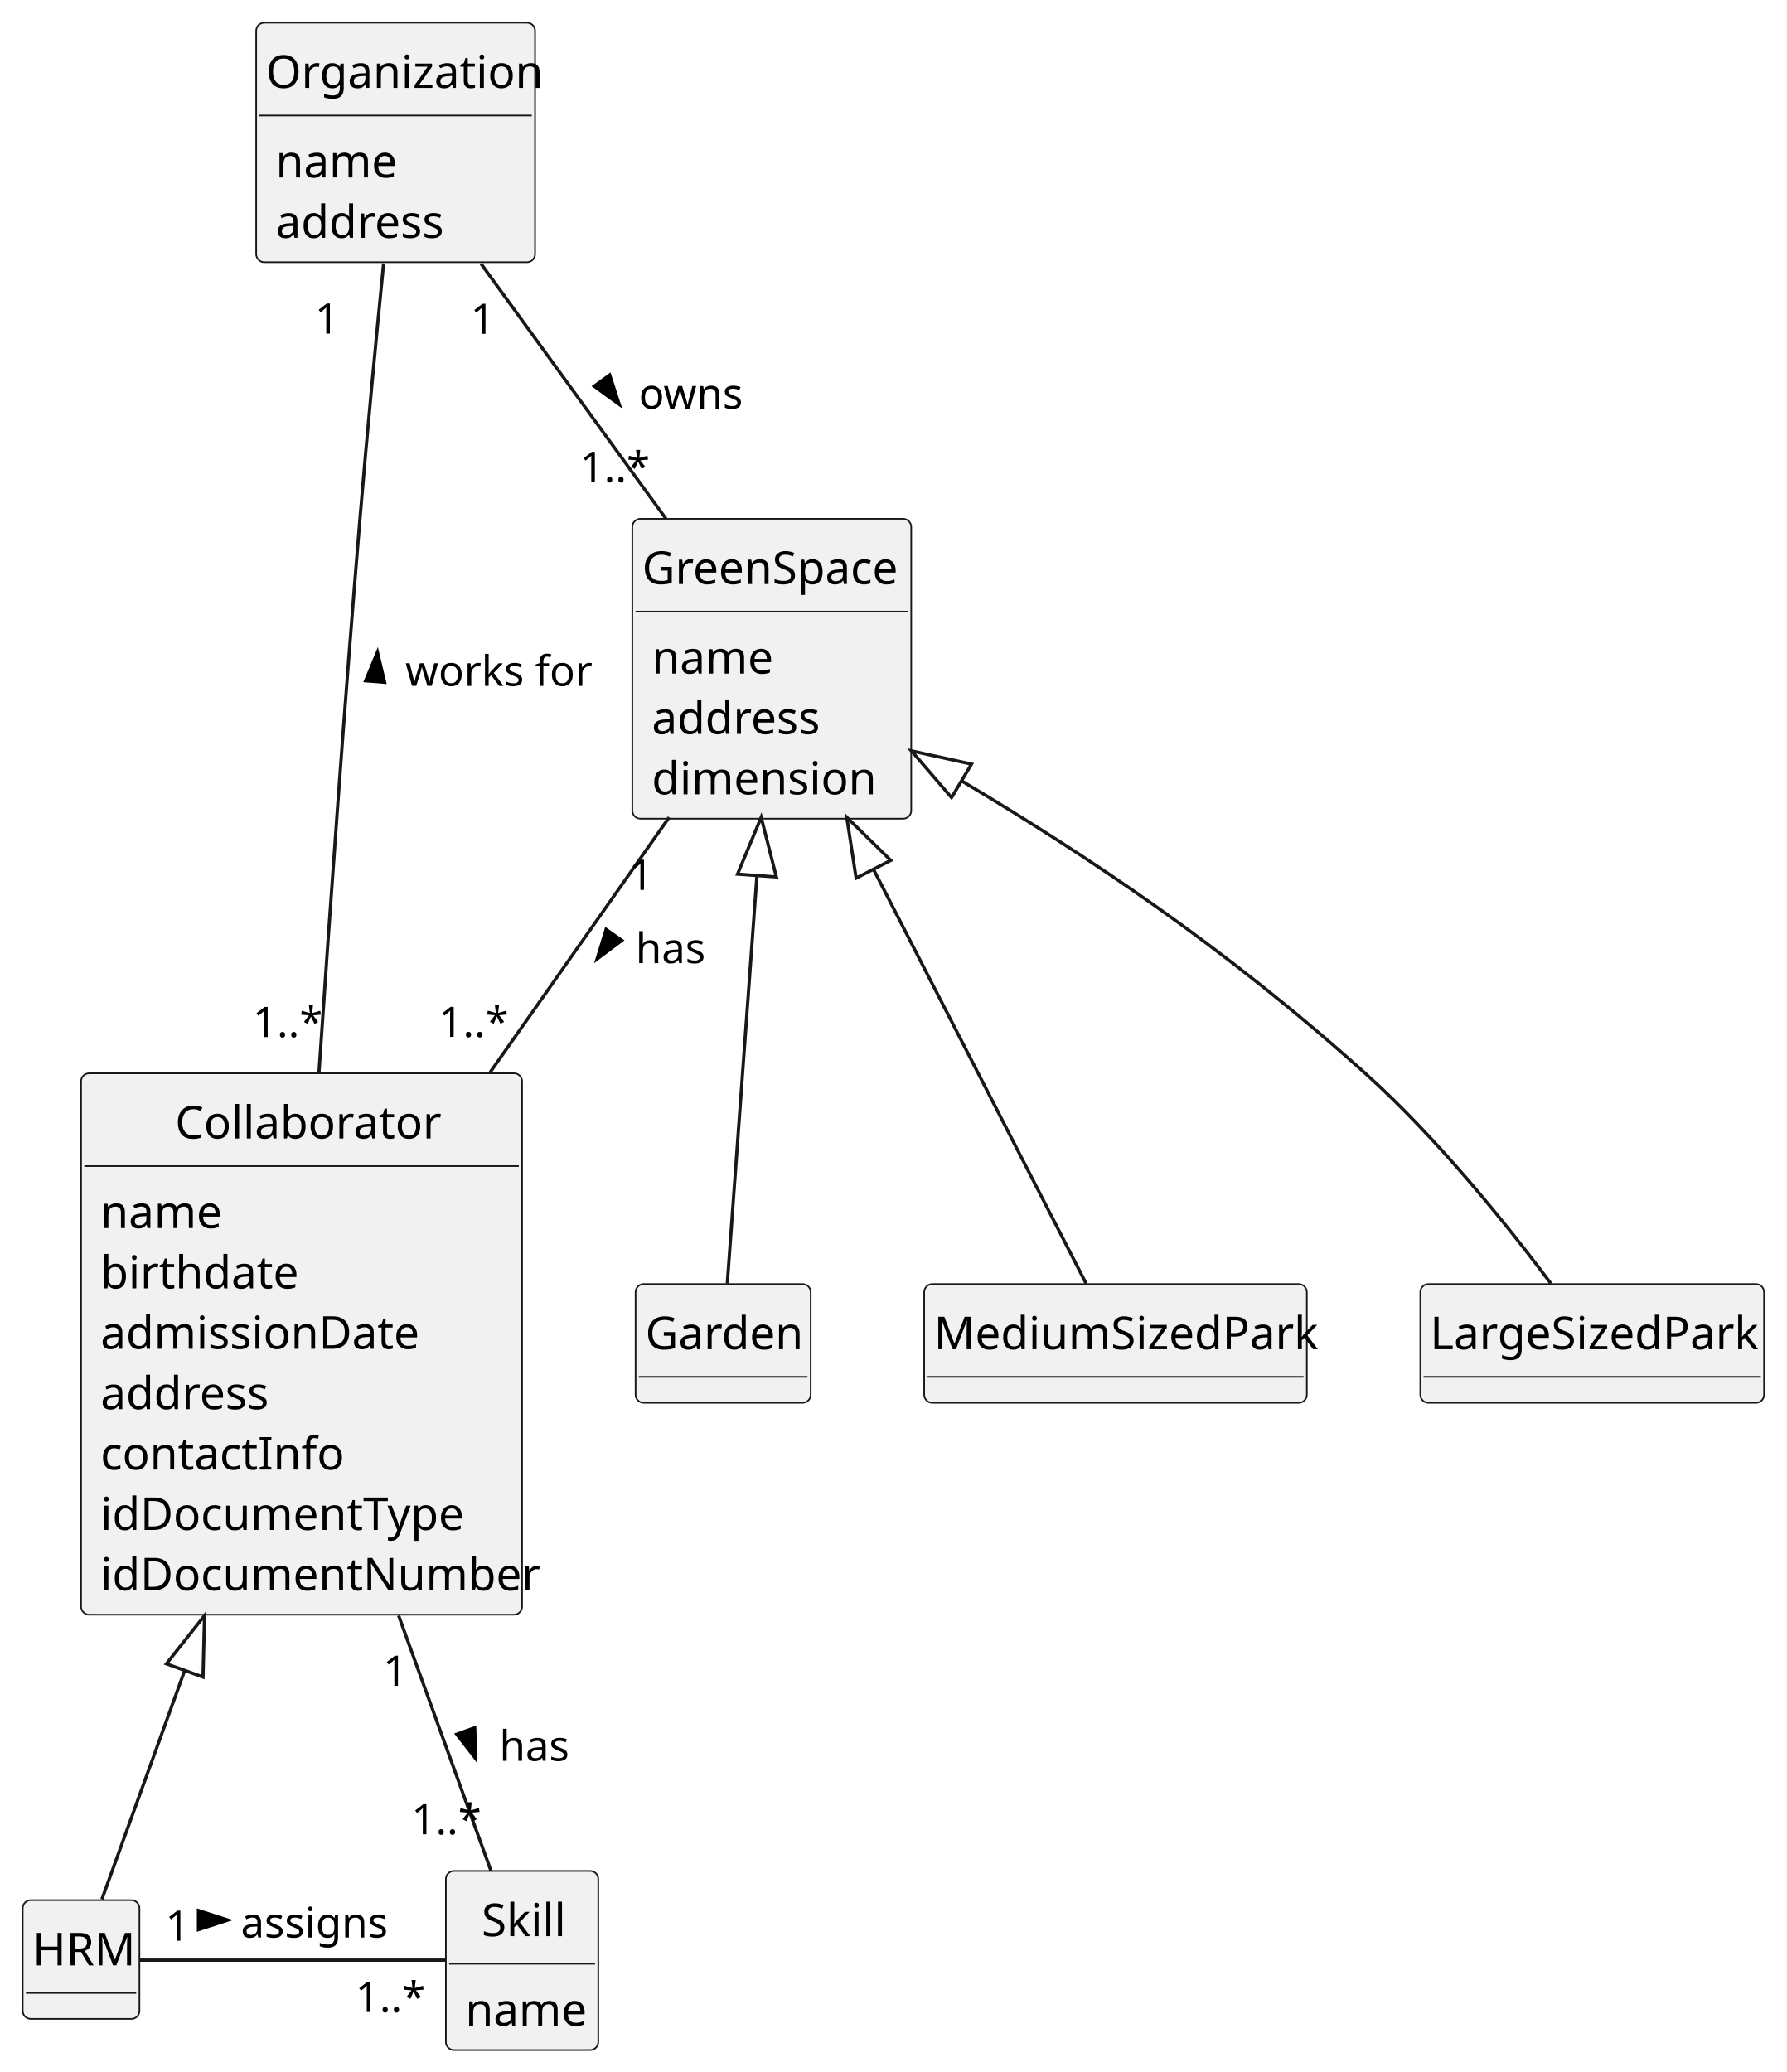
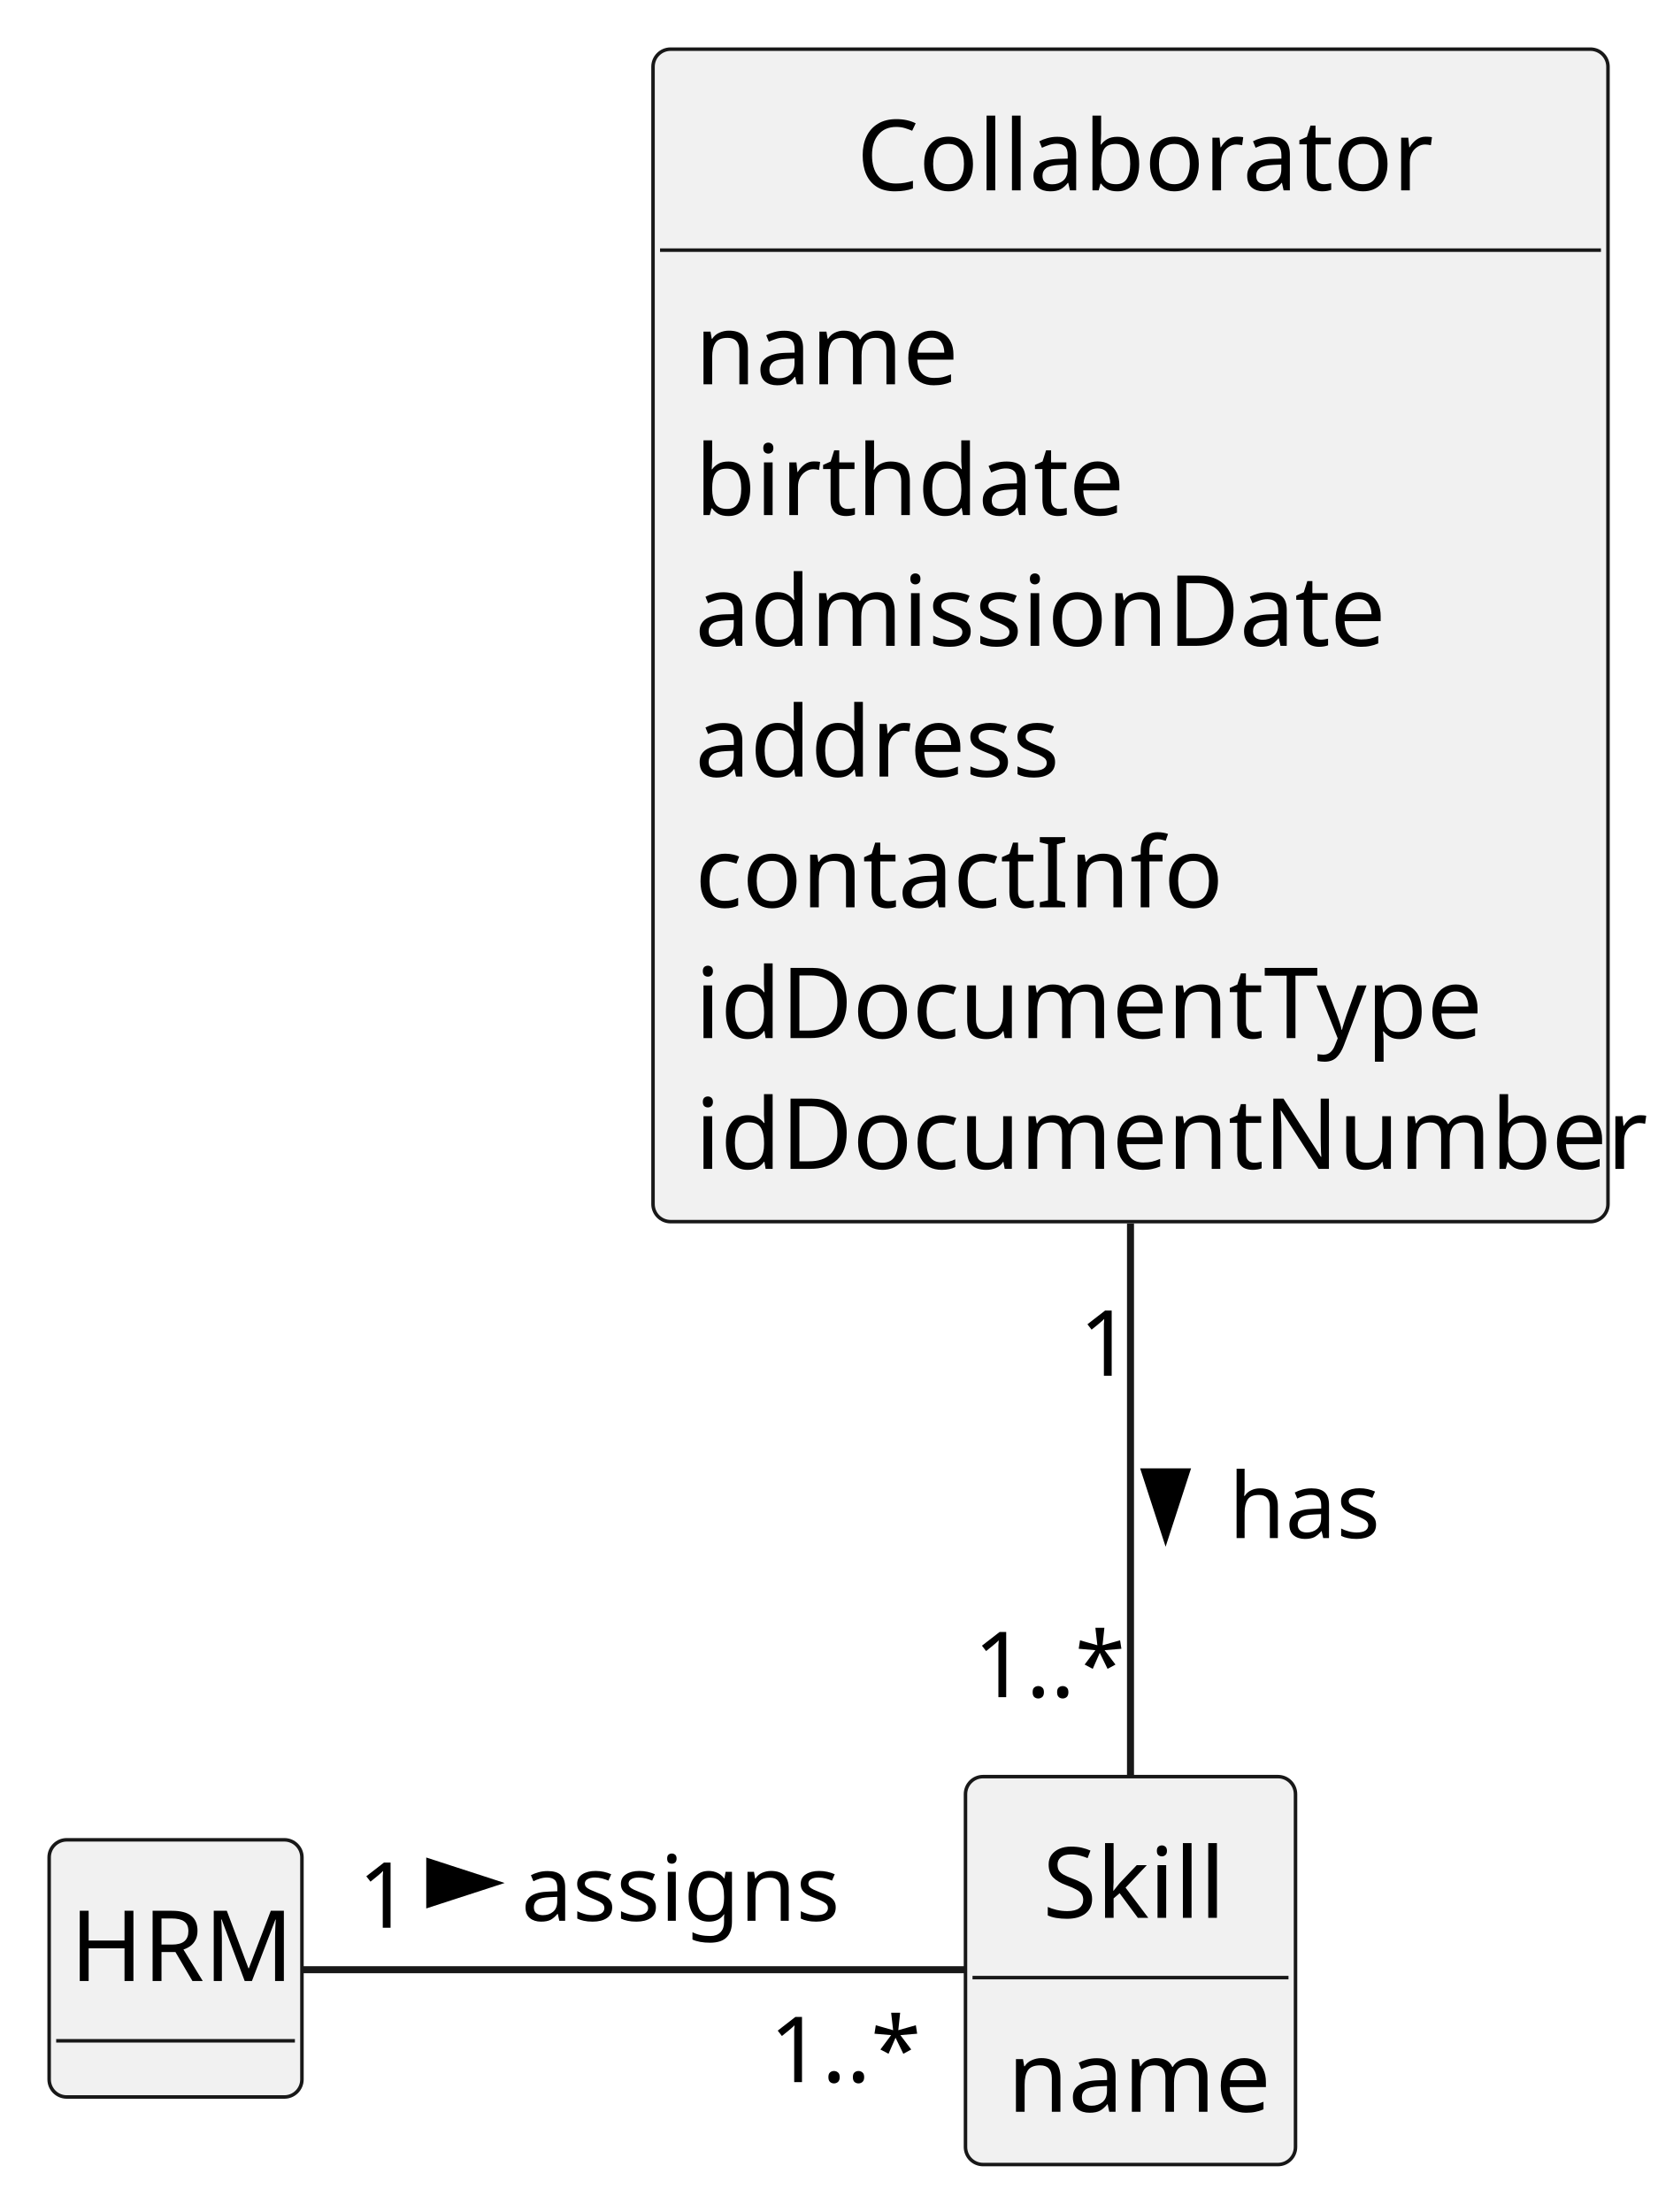
- <svg xmlns="http://www.w3.org/2000/svg" contentStyleType="text/css" height="639px" preserveAspectRatio="none" style="width:551px;height:639px;background:#FFFFFF;" version="1.1" viewBox="0 0 551 639" width="551px" zoomAndPan="magnify">
+ <svg xmlns="http://www.w3.org/2000/svg" contentStyleType="text/css" height="315px" preserveAspectRatio="none" style="width:236px;height:315px;background:#FFFFFF;" version="1.1" viewBox="0 0 236 315" width="236px" zoomAndPan="magnify">
  <defs />
  <g>
    <g id="elem_Collaborator">
-       <rect codeLine="12" fill="#F1F1F1" height="166.969" id="Collaborator" rx="2.5" ry="2.5" style="stroke:#181818;stroke-width:0.5;" width="136" x="25" y="331" />
-       <text fill="#000000" font-family="sans-serif" font-size="14" lengthAdjust="spacing" textLength="78" x="54" y="351.107">Collaborator</text>
-       <line style="stroke:#181818;stroke-width:0.5;" x1="26" x2="160" y1="359.621" y2="359.621" />
-       <text fill="#000000" font-family="sans-serif" font-size="14" lengthAdjust="spacing" textLength="35" x="31" y="378.728">name</text>
-       <text fill="#000000" font-family="sans-serif" font-size="14" lengthAdjust="spacing" textLength="56" x="31" y="397.35">birthdate</text>
-       <text fill="#000000" font-family="sans-serif" font-size="14" lengthAdjust="spacing" textLength="93" x="31" y="415.971">admissionDate</text>
-       <text fill="#000000" font-family="sans-serif" font-size="14" lengthAdjust="spacing" textLength="51" x="31" y="434.592">address</text>
-       <text fill="#000000" font-family="sans-serif" font-size="14" lengthAdjust="spacing" textLength="69" x="31" y="453.213">contactInfo</text>
-       <text fill="#000000" font-family="sans-serif" font-size="14" lengthAdjust="spacing" textLength="107" x="31" y="471.834">idDocumentType</text>
-       <text fill="#000000" font-family="sans-serif" font-size="14" lengthAdjust="spacing" textLength="124" x="31" y="490.455">idDocumentNumber</text>
+       <rect codeLine="12" fill="#F1F1F1" height="166.969" id="Collaborator" rx="2.5" ry="2.5" style="stroke:#181818;stroke-width:0.5;" width="136" x="93" y="7" />
+       <text fill="#000000" font-family="sans-serif" font-size="14" lengthAdjust="spacing" textLength="78" x="122" y="27.107">Collaborator</text>
+       <line style="stroke:#181818;stroke-width:0.5;" x1="94" x2="228" y1="35.621" y2="35.621" />
+       <text fill="#000000" font-family="sans-serif" font-size="14" lengthAdjust="spacing" textLength="35" x="99" y="54.728">name</text>
+       <text fill="#000000" font-family="sans-serif" font-size="14" lengthAdjust="spacing" textLength="56" x="99" y="73.35">birthdate</text>
+       <text fill="#000000" font-family="sans-serif" font-size="14" lengthAdjust="spacing" textLength="93" x="99" y="91.971">admissionDate</text>
+       <text fill="#000000" font-family="sans-serif" font-size="14" lengthAdjust="spacing" textLength="51" x="99" y="110.592">address</text>
+       <text fill="#000000" font-family="sans-serif" font-size="14" lengthAdjust="spacing" textLength="69" x="99" y="129.213">contactInfo</text>
+       <text fill="#000000" font-family="sans-serif" font-size="14" lengthAdjust="spacing" textLength="107" x="99" y="147.834">idDocumentType</text>
+       <text fill="#000000" font-family="sans-serif" font-size="14" lengthAdjust="spacing" textLength="124" x="99" y="166.455">idDocumentNumber</text>
    </g>
    <g id="elem_Skill">
-       <rect codeLine="22" fill="#F1F1F1" height="55.242" id="Skill" rx="2.5" ry="2.5" style="stroke:#181818;stroke-width:0.5;" width="47" x="137.5" y="577" />
-       <text fill="#000000" font-family="sans-serif" font-size="14" lengthAdjust="spacing" textLength="25" x="148.5" y="597.107">Skill</text>
-       <line style="stroke:#181818;stroke-width:0.5;" x1="138.5" x2="183.5" y1="605.621" y2="605.621" />
-       <text fill="#000000" font-family="sans-serif" font-size="14" lengthAdjust="spacing" textLength="35" x="143.5" y="624.729">name</text>
+       <rect codeLine="22" fill="#F1F1F1" height="55.242" id="Skill" rx="2.5" ry="2.5" style="stroke:#181818;stroke-width:0.5;" width="47" x="137.5" y="253" />
+       <text fill="#000000" font-family="sans-serif" font-size="14" lengthAdjust="spacing" textLength="25" x="148.5" y="273.107">Skill</text>
+       <line style="stroke:#181818;stroke-width:0.5;" x1="138.5" x2="183.5" y1="281.621" y2="281.621" />
+       <text fill="#000000" font-family="sans-serif" font-size="14" lengthAdjust="spacing" textLength="35" x="143.5" y="300.728">name</text>
    </g>
    <g id="elem_HRM">
-       <rect codeLine="26" fill="#F1F1F1" height="36.621" id="HRM" rx="2.5" ry="2.5" style="stroke:#181818;stroke-width:0.5;" width="36" x="7" y="586" />
-       <text fill="#000000" font-family="sans-serif" font-size="14" lengthAdjust="spacing" textLength="30" x="10" y="606.107">HRM</text>
-       <line style="stroke:#181818;stroke-width:0.5;" x1="8" x2="42" y1="614.621" y2="614.621" />
-     </g>
-     <g id="elem_GreenSpace">
-       <rect codeLine="29" fill="#F1F1F1" height="92.484" id="GreenSpace" rx="2.5" ry="2.5" style="stroke:#181818;stroke-width:0.5;" width="86" x="195" y="160" />
-       <text fill="#000000" font-family="sans-serif" font-size="14" lengthAdjust="spacing" textLength="80" x="198" y="180.107">GreenSpace</text>
-       <line style="stroke:#181818;stroke-width:0.5;" x1="196" x2="280" y1="188.621" y2="188.621" />
-       <text fill="#000000" font-family="sans-serif" font-size="14" lengthAdjust="spacing" textLength="35" x="201" y="207.728">name</text>
-       <text fill="#000000" font-family="sans-serif" font-size="14" lengthAdjust="spacing" textLength="51" x="201" y="226.35">address</text>
-       <text fill="#000000" font-family="sans-serif" font-size="14" lengthAdjust="spacing" textLength="64" x="201" y="244.971">dimension</text>
-     </g>
-     <g id="elem_Garden">
-       <rect codeLine="35" fill="#F1F1F1" height="36.621" id="Garden" rx="2.5" ry="2.5" style="stroke:#181818;stroke-width:0.5;" width="54" x="196" y="396" />
-       <text fill="#000000" font-family="sans-serif" font-size="14" lengthAdjust="spacing" textLength="48" x="199" y="416.107">Garden</text>
-       <line style="stroke:#181818;stroke-width:0.5;" x1="197" x2="249" y1="424.621" y2="424.621" />
-     </g>
-     <g id="elem_MediumSizedPark">
-       <rect codeLine="39" fill="#F1F1F1" height="36.621" id="MediumSizedPark" rx="2.5" ry="2.5" style="stroke:#181818;stroke-width:0.5;" width="118" x="285" y="396" />
-       <text fill="#000000" font-family="sans-serif" font-size="14" lengthAdjust="spacing" textLength="112" x="288" y="416.107">MediumSizedPark</text>
-       <line style="stroke:#181818;stroke-width:0.5;" x1="286" x2="402" y1="424.621" y2="424.621" />
-     </g>
-     <g id="elem_LargeSizedPark">
-       <rect codeLine="43" fill="#F1F1F1" height="36.621" id="LargeSizedPark" rx="2.5" ry="2.5" style="stroke:#181818;stroke-width:0.5;" width="106" x="438" y="396" />
-       <text fill="#000000" font-family="sans-serif" font-size="14" lengthAdjust="spacing" textLength="100" x="441" y="416.107">LargeSizedPark</text>
-       <line style="stroke:#181818;stroke-width:0.5;" x1="439" x2="543" y1="424.621" y2="424.621" />
-     </g>
-     <g id="elem_Organization">
-       <rect codeLine="47" fill="#F1F1F1" height="73.863" id="Organization" rx="2.5" ry="2.5" style="stroke:#181818;stroke-width:0.5;" width="86" x="79" y="7" />
-       <text fill="#000000" font-family="sans-serif" font-size="14" lengthAdjust="spacing" textLength="80" x="82" y="27.107">Organization</text>
-       <line style="stroke:#181818;stroke-width:0.5;" x1="80" x2="164" y1="35.621" y2="35.621" />
-       <text fill="#000000" font-family="sans-serif" font-size="14" lengthAdjust="spacing" textLength="35" x="85" y="54.728">name</text>
-       <text fill="#000000" font-family="sans-serif" font-size="14" lengthAdjust="spacing" textLength="51" x="85" y="73.35">address</text>
-     </g>
-     <g id="link_GreenSpace_Garden">
-       <path codeLine="52" d="M233.424,270.013 C230.144,315.113 226.58,364.24 224.28,395.83 " fill="none" id="GreenSpace-backto-Garden" style="stroke:#181818;stroke-width:1.0;" />
-       <polygon fill="none" points="234.73,252.06,227.44,269.577,239.409,270.448,234.73,252.06" style="stroke:#181818;stroke-width:1.0;" />
-     </g>
-     <g id="link_GreenSpace_MediumSizedPark">
-       <path codeLine="53" d="M269.35,268.074 C292.5,313.174 318.71,364.24 334.93,395.83 " fill="none" id="GreenSpace-backto-MediumSizedPark" style="stroke:#181818;stroke-width:1.0;" />
-       <polygon fill="none" points="261.13,252.06,264.012,270.813,274.688,265.334,261.13,252.06" style="stroke:#181818;stroke-width:1.0;" />
-     </g>
-     <g id="link_GreenSpace_LargeSizedPark">
-       <path codeLine="54" d="M296.512,240.803 C335.172,263.903 377.01,291.53 421,331 C443.37,351.07 465.12,378.28 478.29,395.86 " fill="none" id="GreenSpace-backto-LargeSizedPark" style="stroke:#181818;stroke-width:1.0;" />
-       <polygon fill="none" points="281.06,231.57,293.434,245.953,299.589,235.652,281.06,231.57" style="stroke:#181818;stroke-width:1.0;" />
-     </g>
-     <g id="link_Collaborator_HRM">
-       <path codeLine="55" d="M56.958,515.157 C45.128,547.867 38.75,565.49 31.42,585.74 " fill="none" id="Collaborator-backto-HRM" style="stroke:#181818;stroke-width:1.0;" />
-       <polygon fill="none" points="63.08,498.23,51.316,513.116,62.6,517.198,63.08,498.23" style="stroke:#181818;stroke-width:1.0;" />
+       <rect codeLine="26" fill="#F1F1F1" height="36.621" id="HRM" rx="2.5" ry="2.5" style="stroke:#181818;stroke-width:0.5;" width="36" x="7" y="262" />
+       <text fill="#000000" font-family="sans-serif" font-size="14" lengthAdjust="spacing" textLength="30" x="10" y="282.107">HRM</text>
+       <line style="stroke:#181818;stroke-width:0.5;" x1="8" x2="42" y1="290.621" y2="290.621" />
    </g>
    <g id="link_HRM_Skill">
-       <path codeLine="56" d="M43.06,604.5 C67.34,604.5 110.54,604.5 137.38,604.5 " fill="none" id="HRM-Skill" style="stroke:#181818;stroke-width:1.0;" />
-       <polygon fill="#000000" points="70.25,592.145,61.205,589.207,61.205,595.084,70.25,592.145" style="stroke:#000000;stroke-width:1.0;" />
-       <text fill="#000000" font-family="sans-serif" font-size="13" lengthAdjust="spacing" textLength="45" x="74.25" y="597.528">assigns</text>
-       <text fill="#000000" font-family="sans-serif" font-size="13" lengthAdjust="spacing" textLength="7" x="51.01" y="598.518">1</text>
-       <text fill="#000000" font-family="sans-serif" font-size="13" lengthAdjust="spacing" textLength="20" x="109.605" y="620.5">1..*</text>
+       <path codeLine="32" d="M43.06,280.5 C67.34,280.5 110.54,280.5 137.38,280.5 " fill="none" id="HRM-Skill" style="stroke:#181818;stroke-width:1.0;" />
+       <polygon fill="#000000" points="70.25,268.146,61.205,265.207,61.205,271.084,70.25,268.146" style="stroke:#000000;stroke-width:1.0;" />
+       <text fill="#000000" font-family="sans-serif" font-size="13" lengthAdjust="spacing" textLength="45" x="74.25" y="273.528">assigns</text>
+       <text fill="#000000" font-family="sans-serif" font-size="13" lengthAdjust="spacing" textLength="7" x="51.01" y="274.517">1</text>
+       <text fill="#000000" font-family="sans-serif" font-size="13" lengthAdjust="spacing" textLength="20" x="109.605" y="296.5">1..*</text>
    </g>
    <g id="link_Collaborator_Skill">
-       <path codeLine="57" d="M122.92,498.23 C133.19,526.6 143.95,556.37 151.41,576.98 " fill="none" id="Collaborator-Skill" style="stroke:#181818;stroke-width:1.0;" />
-       <polygon fill="#000000" points="146.701,542.347,146.387,532.842,140.86,534.841,146.701,542.347" style="stroke:#000000;stroke-width:1.0;" />
-       <text fill="#000000" font-family="sans-serif" font-size="13" lengthAdjust="spacing" textLength="21" x="154" y="543.028">has</text>
-       <text fill="#000000" font-family="sans-serif" font-size="13" lengthAdjust="spacing" textLength="7" x="118.108" y="519.909">1</text>
-       <text fill="#000000" font-family="sans-serif" font-size="13" lengthAdjust="spacing" textLength="20" x="126.88" y="565.684">1..*</text>
-     </g>
-     <g id="link_GreenSpace_Collaborator">
-       <path codeLine="58" d="M206.36,252.06 C190.19,275.08 170,303.84 151.16,330.67 " fill="none" id="GreenSpace-Collaborator" style="stroke:#181818;stroke-width:1.0;" />
-       <polygon fill="#000000" points="184.127,295.737,191.73,290.024,186.919,286.646,184.127,295.737" style="stroke:#000000;stroke-width:1.0;" />
-       <text fill="#000000" font-family="sans-serif" font-size="13" lengthAdjust="spacing" textLength="21" x="196" y="297.028">has</text>
-       <text fill="#000000" font-family="sans-serif" font-size="13" lengthAdjust="spacing" textLength="7" x="193.979" y="274.428">1</text>
-       <text fill="#000000" font-family="sans-serif" font-size="13" lengthAdjust="spacing" textLength="20" x="135.299" y="319.778">1..*</text>
-     </g>
-     <g id="link_Organization_GreenSpace">
-       <path codeLine="59" d="M148.32,81.31 C165.23,104.63 187.33,135.11 205.36,159.97 " fill="none" id="Organization-GreenSpace" style="stroke:#181818;stroke-width:1.0;" />
-       <polygon fill="#000000" points="190.935,124.693,188.005,115.645,183.246,119.096,190.935,124.693" style="stroke:#000000;stroke-width:1.0;" />
-       <text fill="#000000" font-family="sans-serif" font-size="13" lengthAdjust="spacing" textLength="30" x="197" y="126.028">owns</text>
-       <text fill="#000000" font-family="sans-serif" font-size="13" lengthAdjust="spacing" textLength="7" x="145.1" y="102.961">1</text>
-       <text fill="#000000" font-family="sans-serif" font-size="13" lengthAdjust="spacing" textLength="20" x="178.831" y="148.634">1..*</text>
-     </g>
-     <g id="link_Organization_Collaborator">
-       <path codeLine="60" d="M118.3,81.24 C116.05,103.87 113.2,133.62 111,160 C106.25,217.05 101.69,281.39 98.35,330.97 " fill="none" id="Organization-Collaborator" style="stroke:#181818;stroke-width:1.0;" />
-       <polygon fill="#000000" points="116.398,201.161,112.748,209.944,118.608,210.412,116.398,201.161" style="stroke:#000000;stroke-width:1.0;" />
-       <text fill="#000000" font-family="sans-serif" font-size="13" lengthAdjust="spacing" textLength="52" x="125" y="211.528">works for</text>
-       <text fill="#000000" font-family="sans-serif" font-size="13" lengthAdjust="spacing" textLength="7" x="97.114" y="102.879">1</text>
-       <text fill="#000000" font-family="sans-serif" font-size="13" lengthAdjust="spacing" textLength="20" x="77.936" y="319.816">1..*</text>
+       <path codeLine="33" d="M161,174.23 C161,202.6 161,232.37 161,252.98 " fill="none" id="Collaborator-Skill" style="stroke:#181818;stroke-width:1.0;" />
+       <polygon fill="#000000" points="166,218.645,168.939,209.6,163.061,209.6,166,218.645" style="stroke:#000000;stroke-width:1.0;" />
+       <text fill="#000000" font-family="sans-serif" font-size="13" lengthAdjust="spacing" textLength="21" x="175" y="219.028">has</text>
+       <text fill="#000000" font-family="sans-serif" font-size="13" lengthAdjust="spacing" textLength="7" x="153.71" y="195.91">1</text>
+       <text fill="#000000" font-family="sans-serif" font-size="13" lengthAdjust="spacing" textLength="20" x="138.688" y="241.684">1..*</text>
    </g>
  </g>
</svg>
